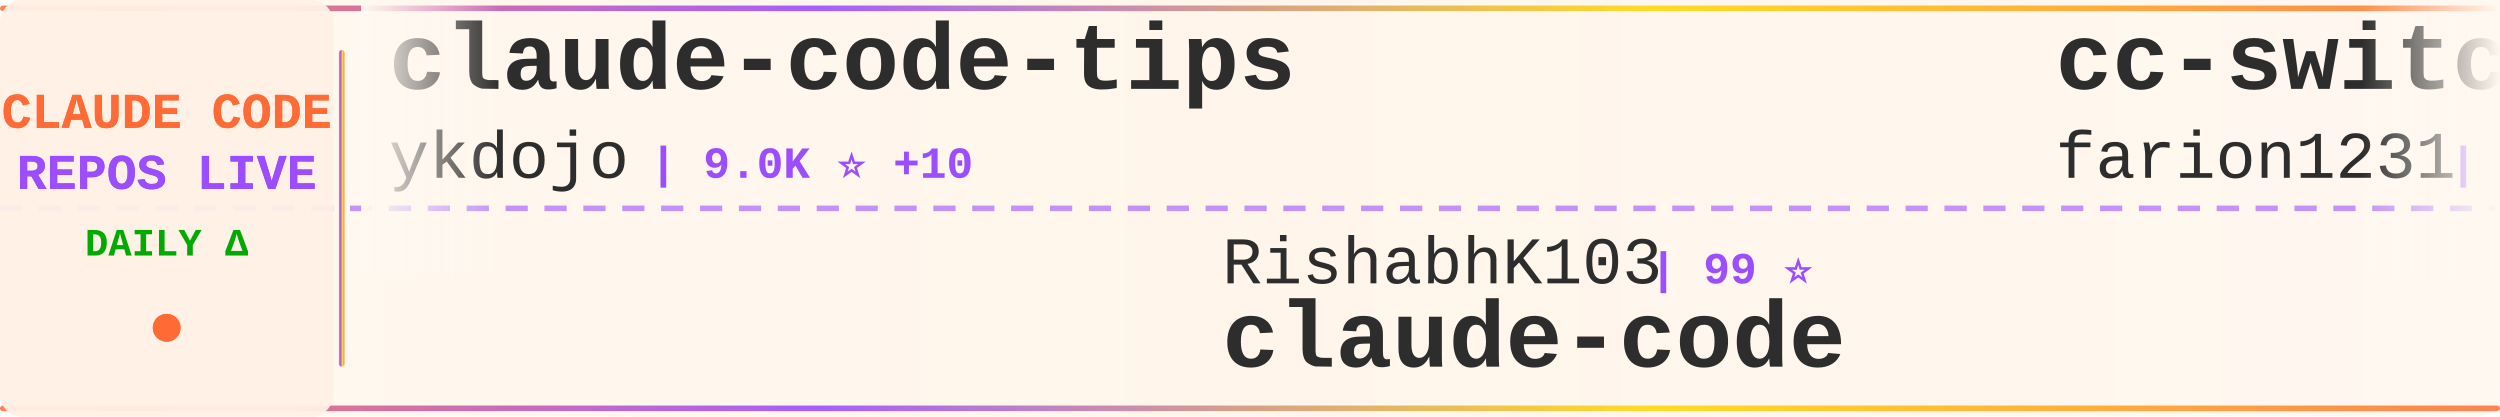
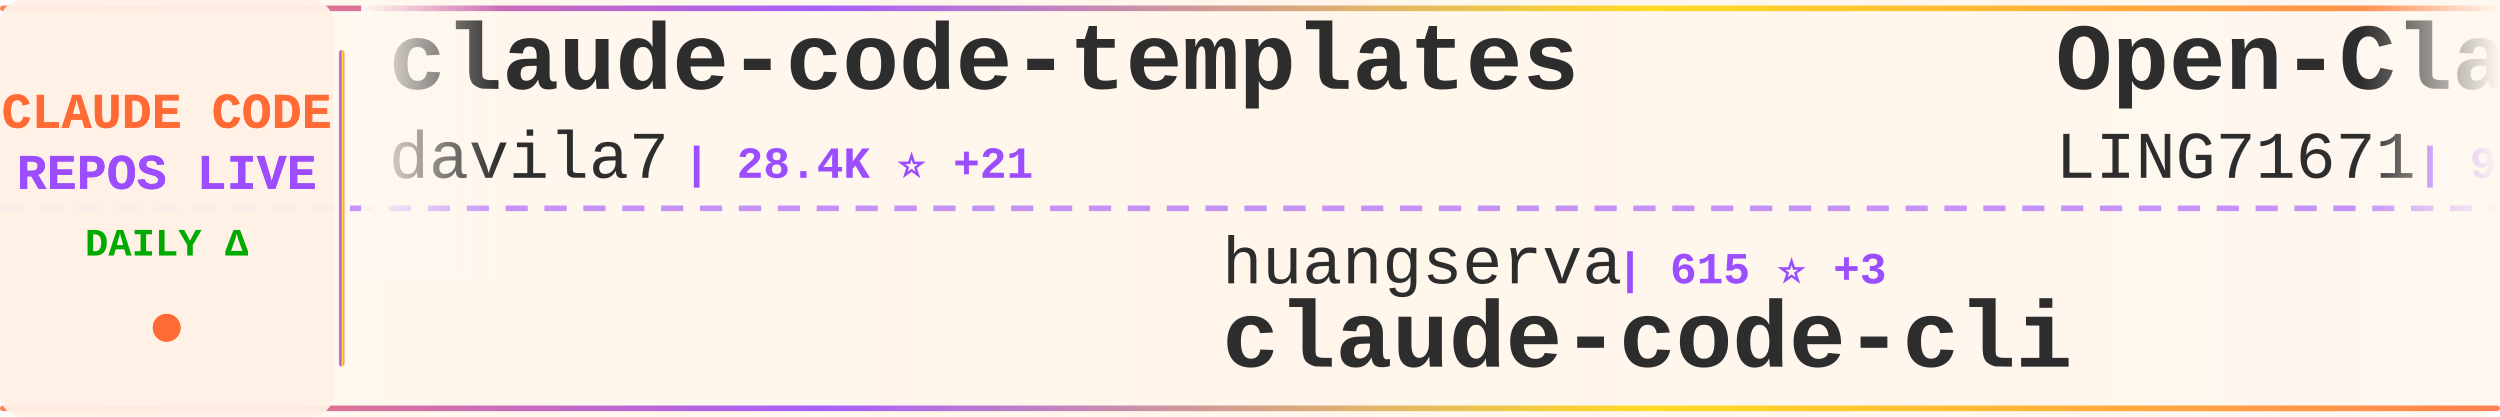
<svg xmlns="http://www.w3.org/2000/svg" width="900" height="150">
  <defs>
    <linearGradient id="tickerBg" x1="0%" y1="0%" x2="100%" y2="0%">
      <stop offset="0%" style="stop-color:#fff8f0;stop-opacity:0.98" />
      <stop offset="50%" style="stop-color:#fff5eb;stop-opacity:1" />
      <stop offset="100%" style="stop-color:#fff8f0;stop-opacity:0.98" />
    </linearGradient>
    <linearGradient id="borderGrad" x1="0%" y1="0%" x2="100%" y2="0%">
      <stop offset="0%" style="stop-color:#FF6B35;stop-opacity:0.85">
        <animate attributeName="stop-opacity" values="0.85;1;0.85" dur="2s" repeatCount="indefinite" />
      </stop>
      <stop offset="33%" style="stop-color:#9C4EFF;stop-opacity:0.9">
        <animate attributeName="stop-opacity" values="0.9;1;0.9" dur="2.2s" repeatCount="indefinite" />
      </stop>
      <stop offset="66%" style="stop-color:#FFD700;stop-opacity:0.85">
        <animate attributeName="stop-opacity" values="0.85;1;0.85" dur="1.8s" repeatCount="indefinite" />
      </stop>
      <stop offset="100%" style="stop-color:#FF6B35;stop-opacity:0.85">
        <animate attributeName="stop-opacity" values="0.85;1;0.85" dur="2s" repeatCount="indefinite" />
      </stop>
    </linearGradient>
    <filter id="textGlow">
      <feGaussianBlur stdDeviation="0.15" result="coloredBlur" />
      <feMerge>
        <feMergeNode in="coloredBlur" />
        <feMergeNode in="SourceGraphic" />
      </feMerge>
    </filter>
    <filter id="metricGlow">
      <feGaussianBlur stdDeviation="0.2" result="coloredBlur" />
      <feMerge>
        <feMergeNode in="coloredBlur" />
        <feMergeNode in="SourceGraphic" />
      </feMerge>
    </filter>
    <linearGradient id="leftFade" x1="0%" y1="0%" x2="100%" y2="0%">
      <stop offset="0%" style="stop-color:#fff8f0;stop-opacity:1" />
      <stop offset="100%" style="stop-color:#fff8f0;stop-opacity:0" />
    </linearGradient>
    <linearGradient id="rightFade" x1="0%" y1="0%" x2="100%" y2="0%">
      <stop offset="0%" style="stop-color:#fff8f0;stop-opacity:0" />
      <stop offset="100%" style="stop-color:#fff8f0;stop-opacity:1" />
    </linearGradient>
  </defs>
  <rect width="900" height="150" fill="url(#tickerBg)" rx="8" />
  <rect x="0" y="2" width="900" height="2" fill="url(#borderGrad)" rx="1" />
  <rect x="0" y="146" width="900" height="2" fill="url(#borderGrad)" rx="1" />
  <line x1="0" y1="75" x2="900" y2="75" stroke="#9C4EFF" stroke-width="2" stroke-dasharray="8 6" opacity="0.6" />
  <rect x="0" y="0" width="120" height="150" fill="#fff0e6" opacity="0.95" rx="8" />
  <text x="60" y="46" font-family="'Courier New', monospace" font-size="18" font-weight="bold" fill="#FF6B35" text-anchor="middle" filter="url(#textGlow)">
    CLAUDE CODE
  </text>
  <text x="60" y="68" font-family="'Courier New', monospace" font-size="18" font-weight="bold" fill="#9C4EFF" text-anchor="middle" filter="url(#textGlow)">
    REPOS LIVE
  </text>
  <text x="60" y="92" font-family="'Courier New', monospace" font-size="14" font-weight="bold" fill="#00aa00" text-anchor="middle">
    DAILY Δ
  </text>
  <circle cx="60" cy="118" r="5" fill="#FF6B35" filter="url(#metricGlow)">
    <animate attributeName="r" values="4;6;4" dur="1.5s" repeatCount="indefinite" />
    <animate attributeName="opacity" values="0.6;1;0.6" dur="1.5s" repeatCount="indefinite" />
  </circle>
  <rect x="122" y="18" width="2" height="114" fill="url(#borderGrad)" rx="1" />
  <clipPath id="tickerClip">
    <rect x="130" y="0" width="770" height="150" />
  </clipPath>
  <g clip-path="url(#tickerClip)">
    <g id="tickerItems">
      <animateTransform attributeName="transform" attributeType="XML" type="translate" from="0 0" to="-3000 0" dur="54s" repeatCount="indefinite" />
      <g transform="translate(0, 0)">
-         <text x="140" y="32" font-family="'Courier New', monospace" font-size="34" font-weight="bold" fill="#2d2d2d">claude-code-tips</text>
-         <text x="140" y="64" font-family="'Courier New', monospace" font-size="24" font-weight="normal" fill="#2d2d2d" opacity="1.0">ykdojo</text>
-         <text x="234" y="64" font-family="'Courier New', monospace" font-size="16" font-weight="bold" fill="#9C4EFF"> | 9.0K ⭐ +10</text>
+         <text x="140" y="32" font-family="'Courier New', monospace" font-size="34" font-weight="bold" fill="#2d2d2d">claude-code-templates</text>
+         <text x="140" y="64" font-family="'Courier New', monospace" font-size="24" font-weight="normal" fill="#2d2d2d" opacity="1.0">davila7</text>
+         <text x="246" y="64" font-family="'Courier New', monospace" font-size="16" font-weight="bold" fill="#9C4EFF"> | 28.4K ⭐ +21</text>
      </g>
      <g transform="translate(300, 0)">
-         <text x="140" y="102" font-family="'Courier New', monospace" font-size="24" font-weight="normal" fill="#2d2d2d" opacity="1.0">RishabhK103</text>
-         <text x="294" y="102" font-family="'Courier New', monospace" font-size="16" font-weight="bold" fill="#9C4EFF"> | 99 ⭐</text>
+         <text x="140" y="102" font-family="'Courier New', monospace" font-size="24" font-weight="normal" fill="#2d2d2d" opacity="1.0">huangserva</text>
+         <text x="282" y="102" font-family="'Courier New', monospace" font-size="16" font-weight="bold" fill="#9C4EFF"> | 615 ⭐ +3</text>
+         <text x="140" y="132" font-family="'Courier New', monospace" font-size="34" font-weight="bold" fill="#2d2d2d">claude-code-cli</text>
+       </g>
+       <g transform="translate(600, 0)">
+         <text x="140" y="32" font-family="'Courier New', monospace" font-size="34" font-weight="bold" fill="#2d2d2d">Open-ClaudeCode</text>
+         <text x="140" y="64" font-family="'Courier New', monospace" font-size="24" font-weight="normal" fill="#2d2d2d" opacity="1.0">LING71671</text>
+         <text x="270" y="64" font-family="'Courier New', monospace" font-size="16" font-weight="bold" fill="#9C4EFF"> | 904 ⭐ +1</text>
+       </g>
+       <g transform="translate(900, 0)">
+         <text x="140" y="102" font-family="'Courier New', monospace" font-size="24" font-weight="normal" fill="#2d2d2d" opacity="1.0">ykdojo</text>
+         <text x="234" y="102" font-family="'Courier New', monospace" font-size="16" font-weight="bold" fill="#9C4EFF"> | 9.0K ⭐ +11</text>
+         <text x="140" y="132" font-family="'Courier New', monospace" font-size="34" font-weight="bold" fill="#2d2d2d">claude-code-tips</text>
+       </g>
+       <g transform="translate(1200, 0)">
+         <text x="140" y="32" font-family="'Courier New', monospace" font-size="34" font-weight="bold" fill="#2d2d2d">claude-code-base-action</text>
+         <text x="140" y="64" font-family="'Courier New', monospace" font-size="24" font-weight="normal" fill="#2d2d2d" opacity="1.0">anthropics</text>
+         <text x="282" y="64" font-family="'Courier New', monospace" font-size="16" font-weight="bold" fill="#9C4EFF"> | 889 ⭐ +2</text>
+       </g>
+       <g transform="translate(1500, 0)">
+         <text x="140" y="102" font-family="'Courier New', monospace" font-size="24" font-weight="normal" fill="#2d2d2d" opacity="1.0">codeaashu</text>
+         <text x="270" y="102" font-family="'Courier New', monospace" font-size="16" font-weight="bold" fill="#9C4EFF"> | 3.0K ⭐ +8</text>
        <text x="140" y="132" font-family="'Courier New', monospace" font-size="34" font-weight="bold" fill="#2d2d2d">claude-code</text>
      </g>
-       <g transform="translate(600, 0)">
-         <text x="140" y="32" font-family="'Courier New', monospace" font-size="34" font-weight="bold" fill="#2d2d2d">cc-switch</text>
-         <text x="140" y="64" font-family="'Courier New', monospace" font-size="24" font-weight="normal" fill="#2d2d2d" opacity="1.0">farion1231</text>
-         <text x="282" y="64" font-family="'Courier New', monospace" font-size="16" font-weight="bold" fill="#9C4EFF"> | 111.3K ⭐ +622</text>
-       </g>
-       <g transform="translate(900, 0)">
-         <text x="140" y="102" font-family="'Courier New', monospace" font-size="24" font-weight="normal" fill="#2d2d2d" opacity="1.0">OneRedOak</text>
-         <text x="270" y="102" font-family="'Courier New', monospace" font-size="16" font-weight="bold" fill="#9C4EFF"> | 3.8K ⭐ +1</text>
-         <text x="140" y="132" font-family="'Courier New', monospace" font-size="34" font-weight="bold" fill="#2d2d2d">claude-code-workflows</text>
-       </g>
-       <g transform="translate(1200, 0)">
-         <text x="140" y="32" font-family="'Courier New', monospace" font-size="34" font-weight="bold" fill="#2d2d2d">Claude-code</text>
-         <text x="140" y="64" font-family="'Courier New', monospace" font-size="24" font-weight="normal" fill="#2d2d2d" opacity="1.0">fazxes</text>
-         <text x="234" y="64" font-family="'Courier New', monospace" font-size="16" font-weight="bold" fill="#9C4EFF"> | 222 ⭐</text>
-       </g>
-       <g transform="translate(1500, 0)">
-         <text x="140" y="102" font-family="'Courier New', monospace" font-size="24" font-weight="normal" fill="#2d2d2d" opacity="1.0">affaan-m</text>
-         <text x="258" y="102" font-family="'Courier New', monospace" font-size="16" font-weight="bold" fill="#9C4EFF"> | 224.2K ⭐ +668</text>
-         <text x="140" y="132" font-family="'Courier New', monospace" font-size="34" font-weight="bold" fill="#2d2d2d">ECC</text>
-       </g>
      <g transform="translate(1800, 0)">
-         <text x="140" y="32" font-family="'Courier New', monospace" font-size="34" font-weight="bold" fill="#2d2d2d">claude-code-action</text>
-         <text x="140" y="64" font-family="'Courier New', monospace" font-size="24" font-weight="normal" fill="#2d2d2d" opacity="1.0">anthropics</text>
-         <text x="282" y="64" font-family="'Courier New', monospace" font-size="16" font-weight="bold" fill="#9C4EFF"> | 8.2K ⭐ +12</text>
+         <text x="140" y="32" font-family="'Courier New', monospace" font-size="34" font-weight="bold" fill="#2d2d2d">claude-code-spec-workflo...</text>
+         <text x="140" y="64" font-family="'Courier New', monospace" font-size="24" font-weight="normal" fill="#2d2d2d" opacity="1.0">Pimzino</text>
+         <text x="246" y="64" font-family="'Courier New', monospace" font-size="16" font-weight="bold" fill="#9C4EFF"> | 3.8K ⭐ +3</text>
      </g>
      <g transform="translate(2100, 0)">
-         <text x="140" y="102" font-family="'Courier New', monospace" font-size="24" font-weight="normal" fill="#2d2d2d" opacity="1.0">chauncygu</text>
-         <text x="270" y="102" font-family="'Courier New', monospace" font-size="16" font-weight="bold" fill="#9C4EFF"> | 2.7K ⭐ +6</text>
-         <text x="140" y="132" font-family="'Courier New', monospace" font-size="34" font-weight="bold" fill="#2d2d2d">collection-claude-code-s...</text>
+         <text x="140" y="102" font-family="'Courier New', monospace" font-size="24" font-weight="normal" fill="#2d2d2d" opacity="1.0">carlvellotti</text>
+         <text x="306" y="102" font-family="'Courier New', monospace" font-size="16" font-weight="bold" fill="#9C4EFF"> | 2.1K ⭐</text>
+         <text x="140" y="132" font-family="'Courier New', monospace" font-size="34" font-weight="bold" fill="#2d2d2d">claude-code-pm-course</text>
      </g>
      <g transform="translate(2400, 0)">
-         <text x="140" y="32" font-family="'Courier New', monospace" font-size="34" font-weight="bold" fill="#2d2d2d">claude-code-engineering</text>
-         <text x="140" y="64" font-family="'Courier New', monospace" font-size="24" font-weight="normal" fill="#2d2d2d" opacity="1.0">huangjia2019</text>
-         <text x="306" y="64" font-family="'Courier New', monospace" font-size="16" font-weight="bold" fill="#9C4EFF"> | 907 ⭐ +4</text>
+         <text x="140" y="32" font-family="'Courier New', monospace" font-size="34" font-weight="bold" fill="#2d2d2d">claude-code-system-promp...</text>
+         <text x="140" y="64" font-family="'Courier New', monospace" font-size="24" font-weight="normal" fill="#2d2d2d" opacity="1.0">Piebald-AI</text>
+         <text x="282" y="64" font-family="'Courier New', monospace" font-size="16" font-weight="bold" fill="#9C4EFF"> | 11.5K ⭐ +25</text>
      </g>
      <g transform="translate(2700, 0)">
-         <text x="140" y="102" font-family="'Courier New', monospace" font-size="24" font-weight="normal" fill="#2d2d2d" opacity="1.0">LING71671</text>
-         <text x="270" y="102" font-family="'Courier New', monospace" font-size="16" font-weight="bold" fill="#9C4EFF"> | 904 ⭐ +2</text>
-         <text x="140" y="132" font-family="'Courier New', monospace" font-size="34" font-weight="bold" fill="#2d2d2d">Open-ClaudeCode</text>
+         <text x="140" y="102" font-family="'Courier New', monospace" font-size="24" font-weight="normal" fill="#2d2d2d" opacity="1.0">Yeachan-Heo</text>
+         <text x="294" y="102" font-family="'Courier New', monospace" font-size="16" font-weight="bold" fill="#9C4EFF"> | 37.2K ⭐ +63</text>
+         <text x="140" y="132" font-family="'Courier New', monospace" font-size="34" font-weight="bold" fill="#2d2d2d">oh-my-claudecode</text>
      </g>
      <g transform="translate(3000, 0)">
-         <text x="140" y="32" font-family="'Courier New', monospace" font-size="34" font-weight="bold" fill="#2d2d2d">claude-code-tips</text>
-         <text x="140" y="64" font-family="'Courier New', monospace" font-size="24" font-weight="normal" fill="#2d2d2d" opacity="1.0">ykdojo</text>
-         <text x="234" y="64" font-family="'Courier New', monospace" font-size="16" font-weight="bold" fill="#9C4EFF"> | 9.0K ⭐ +10</text>
+         <text x="140" y="32" font-family="'Courier New', monospace" font-size="34" font-weight="bold" fill="#2d2d2d">claude-code-templates</text>
+         <text x="140" y="64" font-family="'Courier New', monospace" font-size="24" font-weight="normal" fill="#2d2d2d" opacity="1.0">davila7</text>
+         <text x="246" y="64" font-family="'Courier New', monospace" font-size="16" font-weight="bold" fill="#9C4EFF"> | 28.4K ⭐ +21</text>
      </g>
      <g transform="translate(3300, 0)">
-         <text x="140" y="102" font-family="'Courier New', monospace" font-size="24" font-weight="normal" fill="#2d2d2d" opacity="1.0">RishabhK103</text>
-         <text x="294" y="102" font-family="'Courier New', monospace" font-size="16" font-weight="bold" fill="#9C4EFF"> | 99 ⭐</text>
-         <text x="140" y="132" font-family="'Courier New', monospace" font-size="34" font-weight="bold" fill="#2d2d2d">claude-code</text>
+         <text x="140" y="102" font-family="'Courier New', monospace" font-size="24" font-weight="normal" fill="#2d2d2d" opacity="1.0">huangserva</text>
+         <text x="282" y="102" font-family="'Courier New', monospace" font-size="16" font-weight="bold" fill="#9C4EFF"> | 615 ⭐ +3</text>
+         <text x="140" y="132" font-family="'Courier New', monospace" font-size="34" font-weight="bold" fill="#2d2d2d">claude-code-cli</text>
      </g>
      <g transform="translate(3600, 0)">
-         <text x="140" y="32" font-family="'Courier New', monospace" font-size="34" font-weight="bold" fill="#2d2d2d">cc-switch</text>
-         <text x="140" y="64" font-family="'Courier New', monospace" font-size="24" font-weight="normal" fill="#2d2d2d" opacity="1.0">farion1231</text>
-         <text x="282" y="64" font-family="'Courier New', monospace" font-size="16" font-weight="bold" fill="#9C4EFF"> | 111.3K ⭐ +622</text>
+         <text x="140" y="32" font-family="'Courier New', monospace" font-size="34" font-weight="bold" fill="#2d2d2d">Open-ClaudeCode</text>
+         <text x="140" y="64" font-family="'Courier New', monospace" font-size="24" font-weight="normal" fill="#2d2d2d" opacity="1.0">LING71671</text>
+         <text x="270" y="64" font-family="'Courier New', monospace" font-size="16" font-weight="bold" fill="#9C4EFF"> | 904 ⭐ +1</text>
      </g>
      <g transform="translate(3900, 0)">
-         <text x="140" y="102" font-family="'Courier New', monospace" font-size="24" font-weight="normal" fill="#2d2d2d" opacity="1.0">OneRedOak</text>
-         <text x="270" y="102" font-family="'Courier New', monospace" font-size="16" font-weight="bold" fill="#9C4EFF"> | 3.8K ⭐ +1</text>
-         <text x="140" y="132" font-family="'Courier New', monospace" font-size="34" font-weight="bold" fill="#2d2d2d">claude-code-workflows</text>
+         <text x="140" y="102" font-family="'Courier New', monospace" font-size="24" font-weight="normal" fill="#2d2d2d" opacity="1.0">ykdojo</text>
+         <text x="234" y="102" font-family="'Courier New', monospace" font-size="16" font-weight="bold" fill="#9C4EFF"> | 9.0K ⭐ +11</text>
+         <text x="140" y="132" font-family="'Courier New', monospace" font-size="34" font-weight="bold" fill="#2d2d2d">claude-code-tips</text>
      </g>
    </g>
  </g>
  <rect x="130" y="0" width="50" height="100" fill="url(#leftFade)" />
  <rect x="850" y="0" width="50" height="100" fill="url(#rightFade)" />
</svg>
